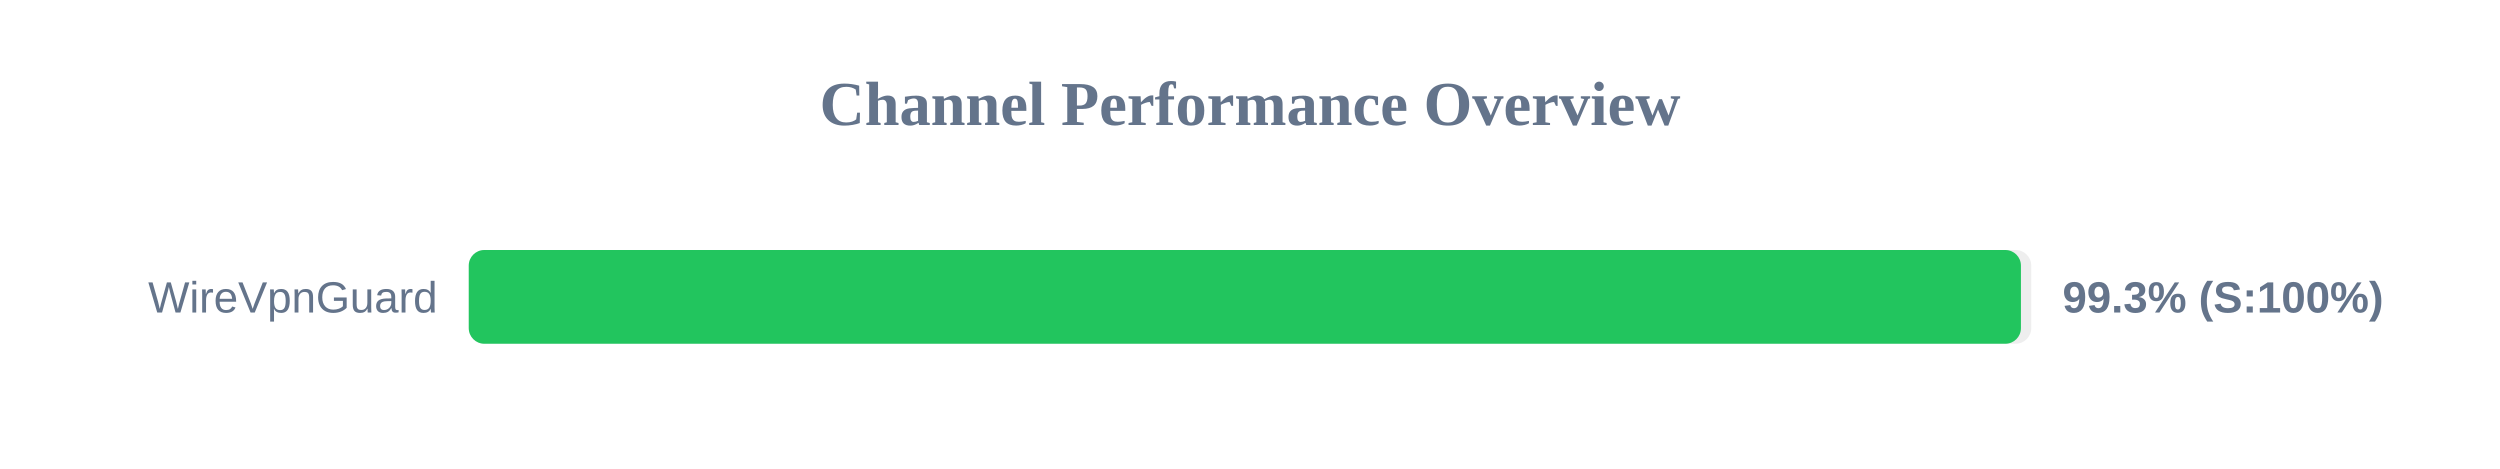
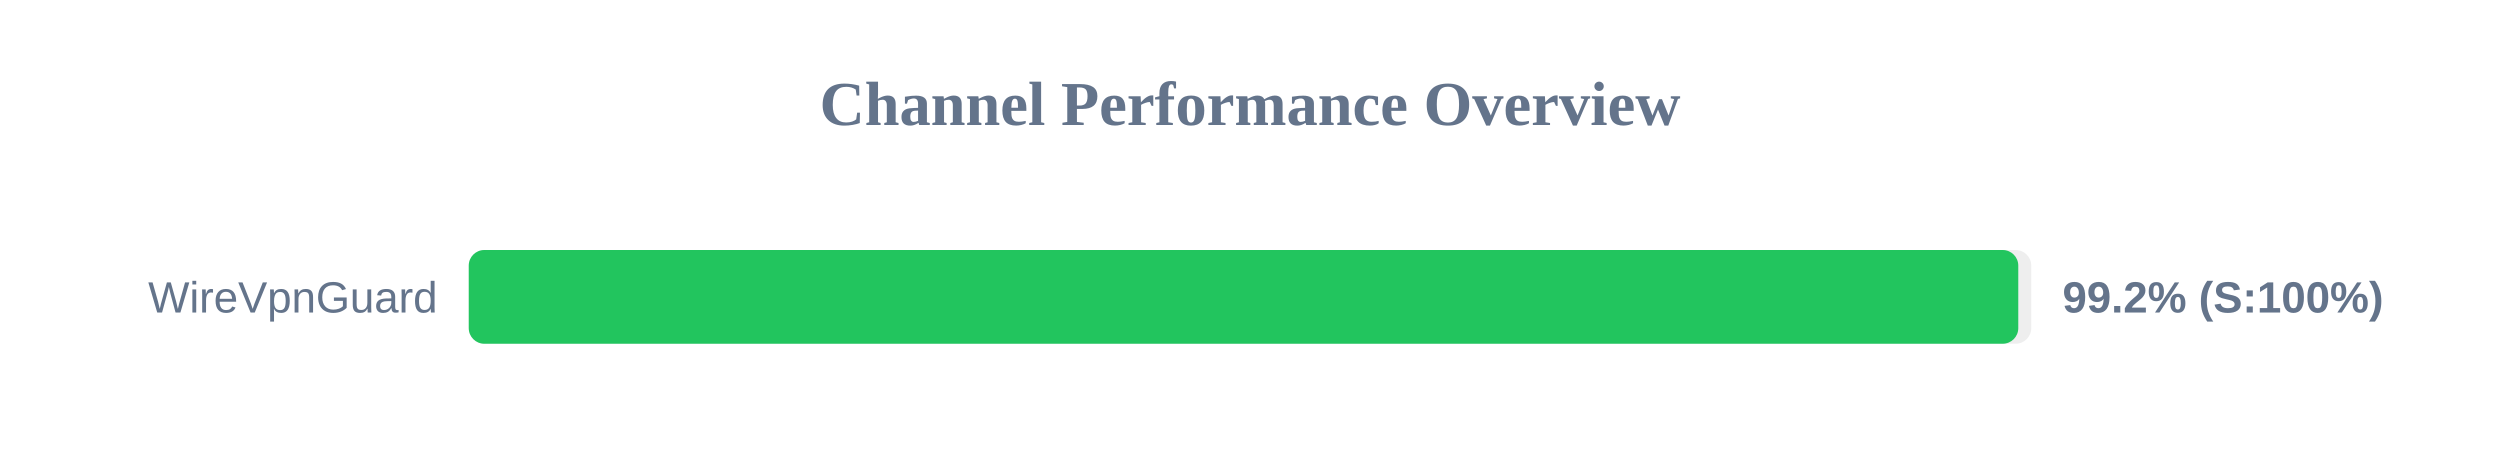
<svg xmlns="http://www.w3.org/2000/svg" width="800" height="150" version="1.1">
  <style>
        .row { font: 14px Arial; fill: #64748b; }
        .score { font: bold 14px Arial; fill: #64748b; }
    </style>
  <text x="400" y="40" text-anchor="middle" font-size="20px" font-weight="bold" fill="#64748b">Channel Performance Overview</text>
  <rect x="150" y="80" width="500" height="30" fill="#eee" rx="5" />
-   <rect x="150" y="80" width="496.7" height="30" fill="#22c55e" rx="5" />
+   <rect x="150" y="80" width="495.85" height="30" fill="#22c55e" rx="5" />
  <text x="140" y="100" text-anchor="end" class="row">WireVpnGuard</text>
-   <text x="660" y="100" text-anchor="start" class="score">99.3% (S:100%)</text>
+   <text x="660" y="100" text-anchor="start" class="score">99.2% (S:100%)</text>
</svg>
